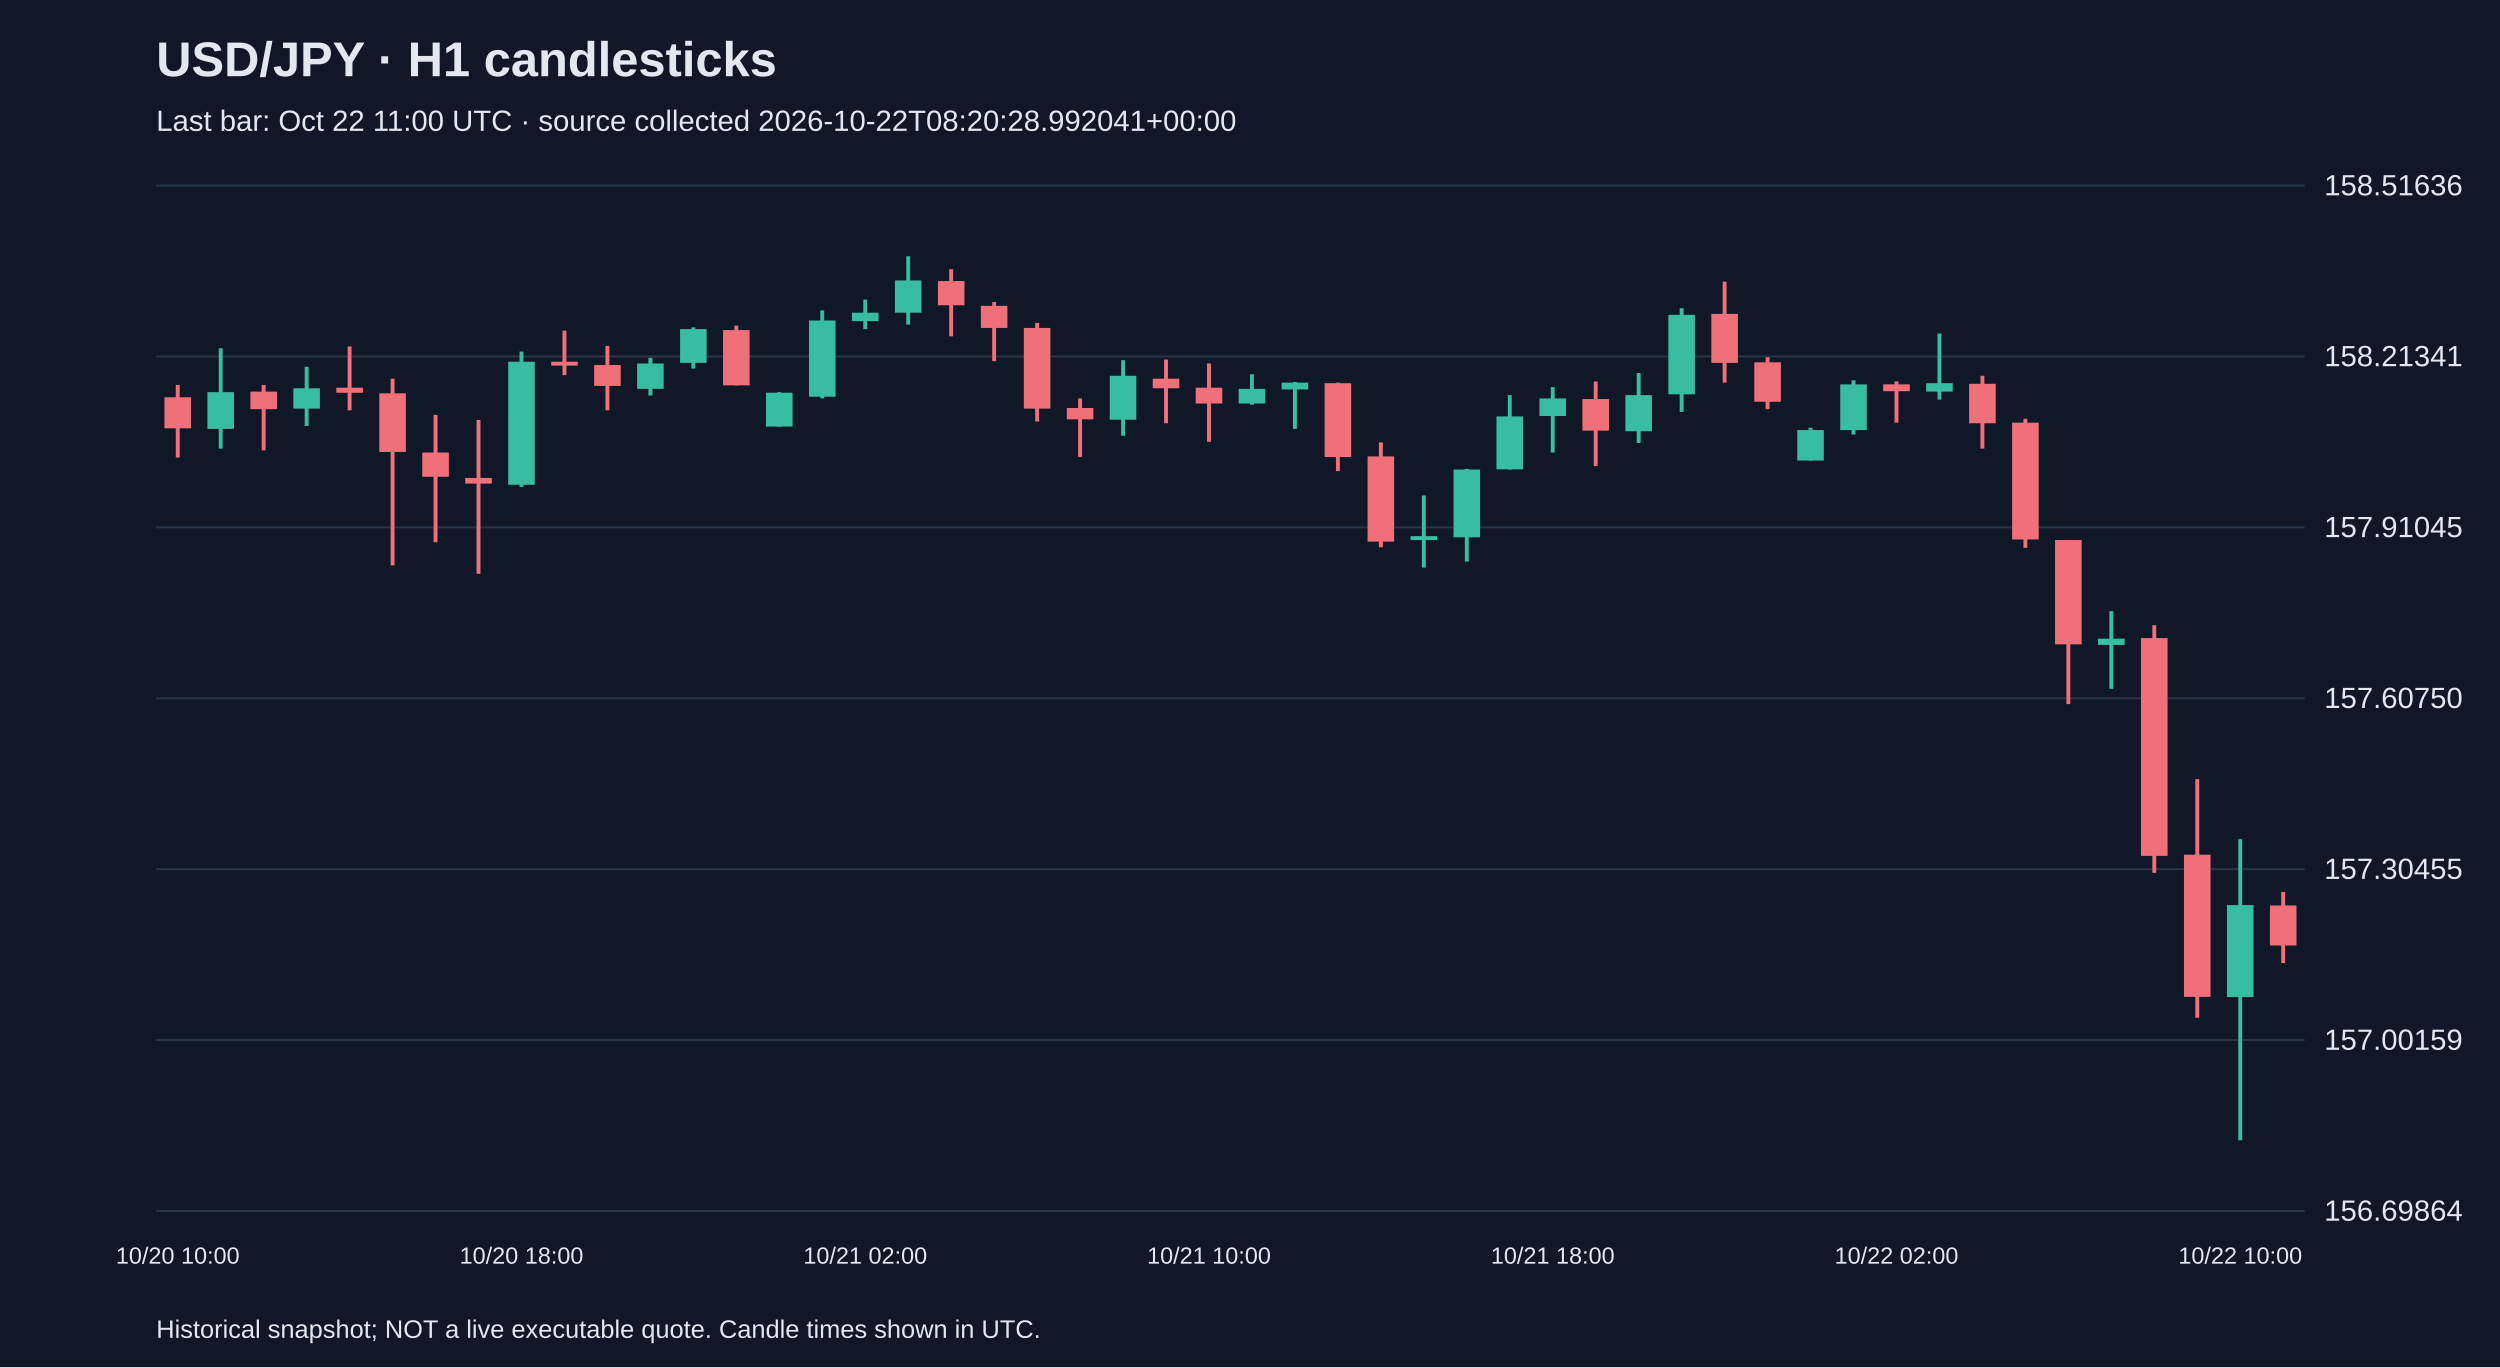
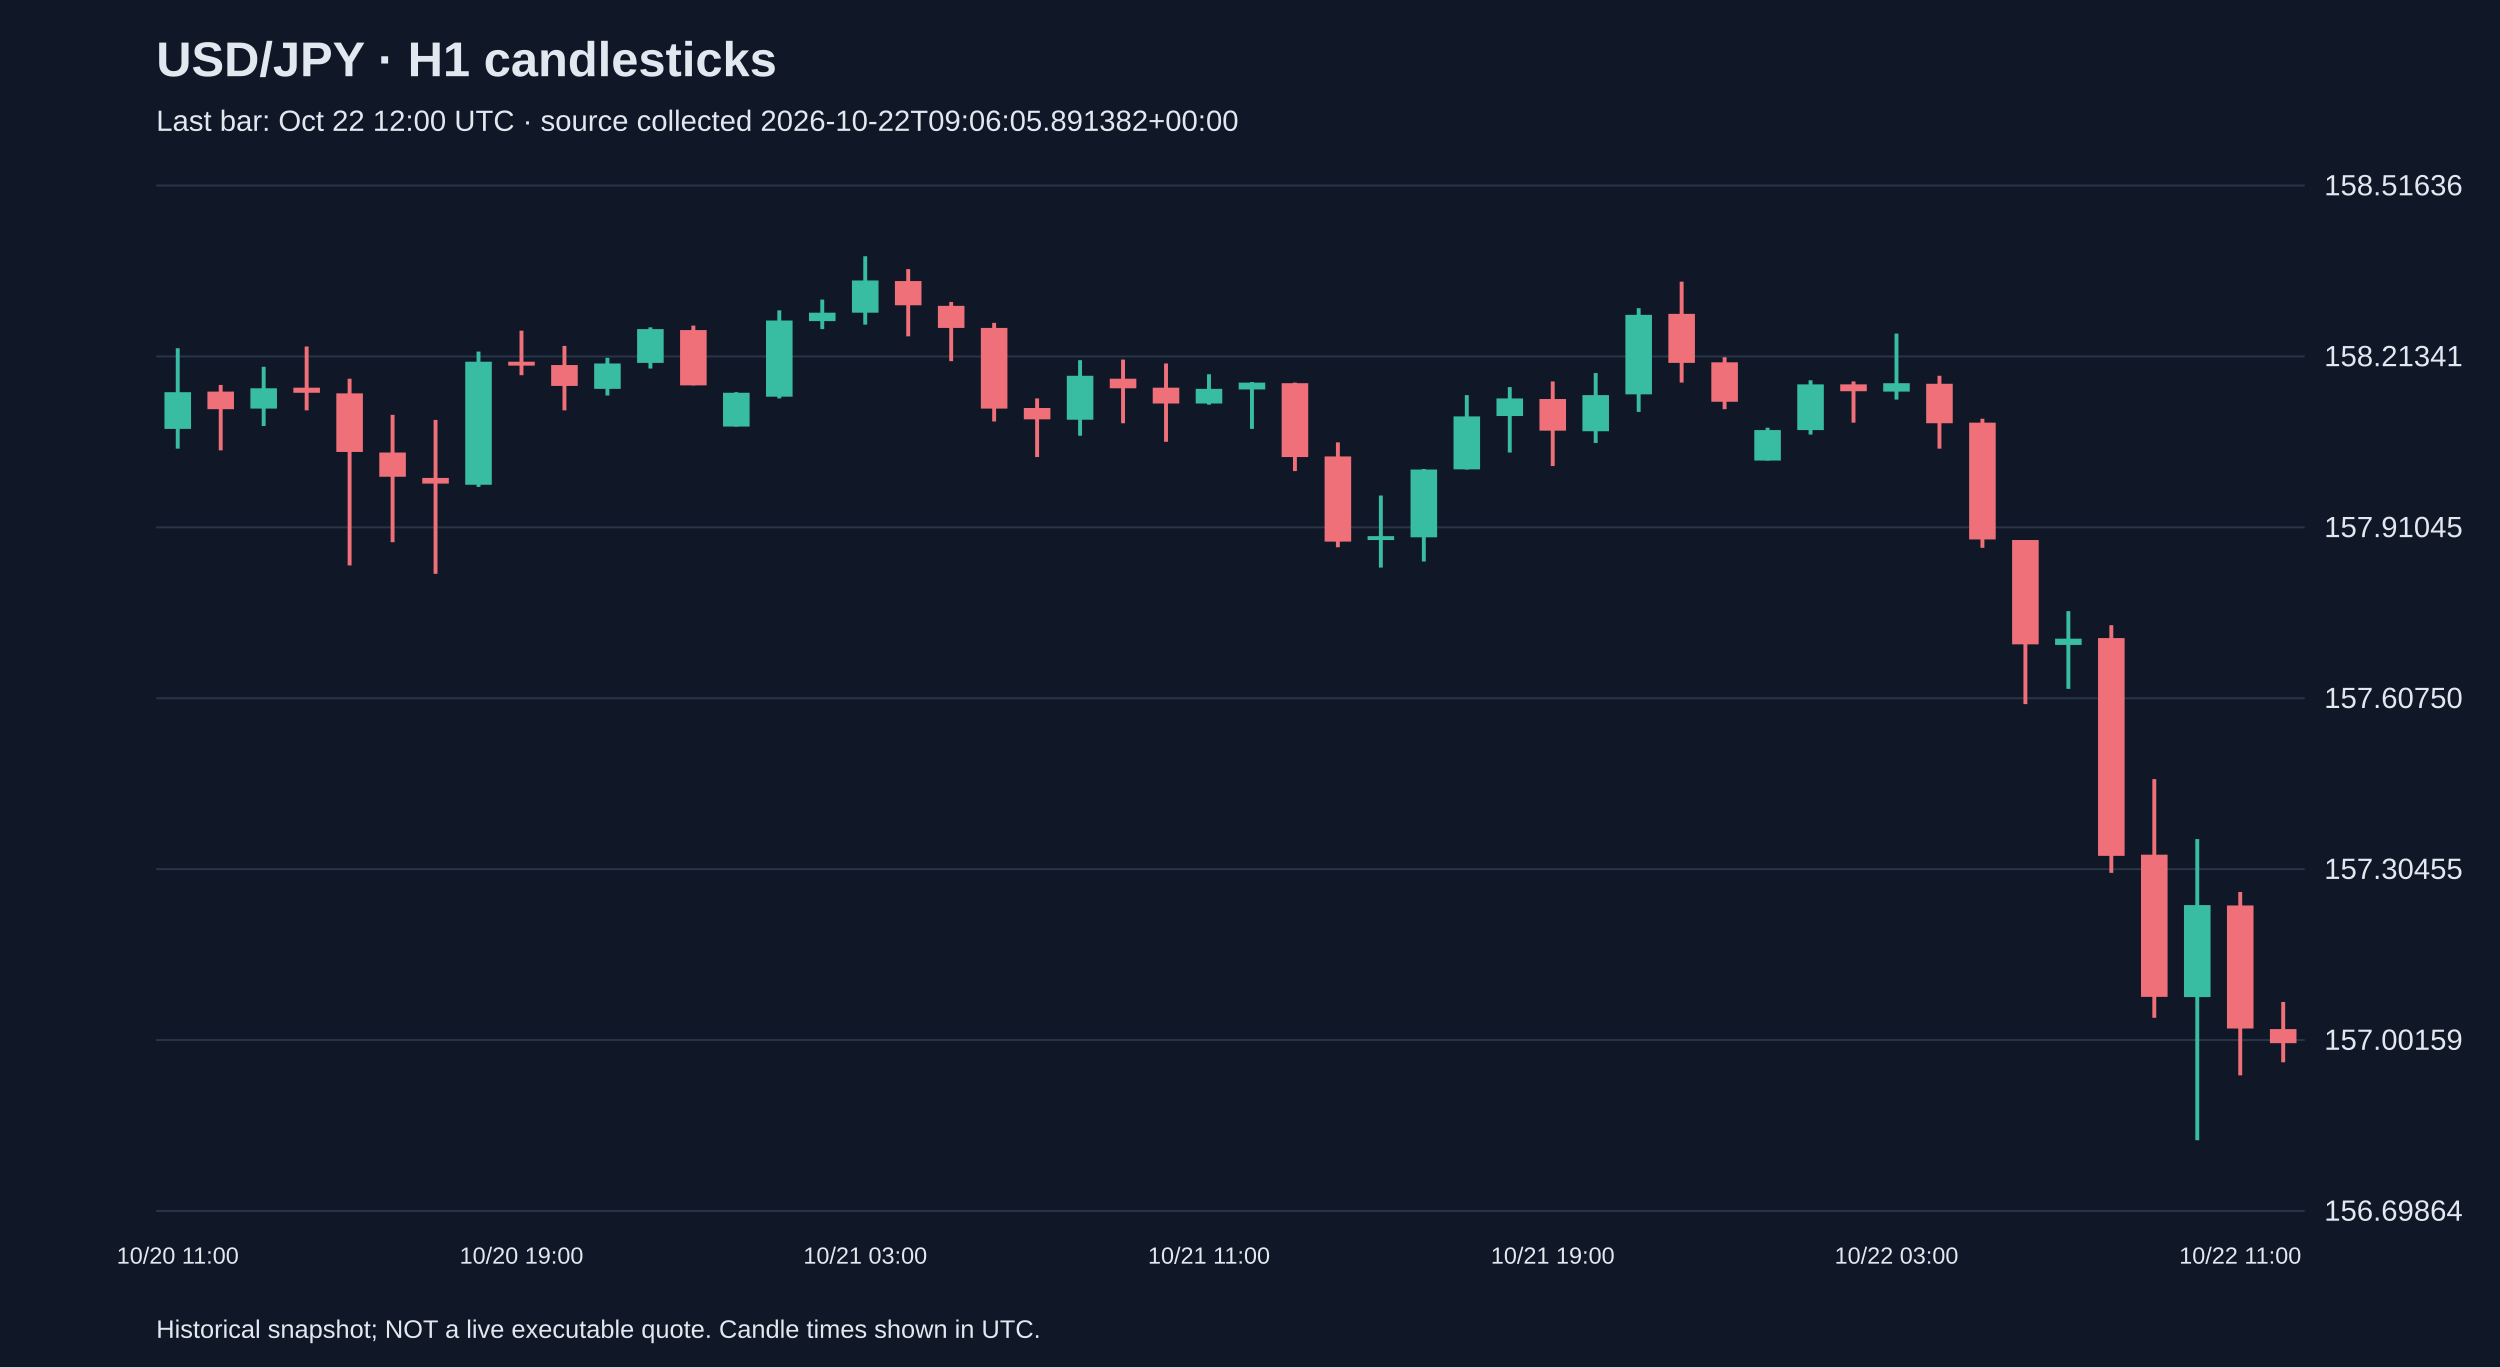
<svg xmlns="http://www.w3.org/2000/svg" viewBox="0 0 1280 700">
  <rect width="100%" height="100%" fill="#101827" />
  <style>text{font-family:Arial,sans-serif;fill:#e2e8f0}</style>
  <text x="80" y="39" font-size="25" font-weight="bold">USD/JPY · H1 candlesticks</text>
-   <text x="80" y="67" font-size="15" fill="#a6b1c5">Last bar: Oct 22 11:00 UTC · source collected 2026-10-22T08:20:28.992041+00:00</text>
+   <text x="80" y="67" font-size="15" fill="#a6b1c5">Last bar: Oct 22 12:00 UTC · source collected 2026-10-22T09:06:05.891382+00:00</text>
  <line x1="80" y1="620.0" x2="1180" y2="620.0" stroke="#283548" />
  <text x="1190" y="625.0" font-size="15">156.69864</text>
  <line x1="80" y1="532.5" x2="1180" y2="532.5" stroke="#283548" />
  <text x="1190" y="537.5" font-size="15">157.00159</text>
  <line x1="80" y1="445.0" x2="1180" y2="445.0" stroke="#283548" />
  <text x="1190" y="450.0" font-size="15">157.30455</text>
  <line x1="80" y1="357.5" x2="1180" y2="357.5" stroke="#283548" />
  <text x="1190" y="362.5" font-size="15">157.60750</text>
  <line x1="80" y1="270.0" x2="1180" y2="270.0" stroke="#283548" />
  <text x="1190" y="275.0" font-size="15">157.91045</text>
  <line x1="80" y1="182.5" x2="1180" y2="182.5" stroke="#283548" />
  <text x="1190" y="187.5" font-size="15">158.21341</text>
  <line x1="80" y1="95.0" x2="1180" y2="95.0" stroke="#283548" />
  <text x="1190" y="100.0" font-size="15">158.51636</text>
-   <line x1="91.0" y1="197.1" x2="91.0" y2="234.3" stroke="#f07079" stroke-width="2" />
-   <rect x="84.2" y="203.4" width="13.6" height="15.9" fill="#f07079" />
-   <text x="91.0" y="647" text-anchor="middle" font-size="12">10/20 10:00</text>
-   <line x1="113.0" y1="178.3" x2="113.0" y2="229.7" stroke="#38bca2" stroke-width="2" />
-   <rect x="106.2" y="200.8" width="13.6" height="18.8" fill="#38bca2" />
-   <line x1="135.0" y1="197.1" x2="135.0" y2="230.6" stroke="#f07079" stroke-width="2" />
-   <rect x="128.2" y="200.5" width="13.6" height="9.0" fill="#f07079" />
-   <line x1="157.0" y1="187.8" x2="157.0" y2="218.1" stroke="#38bca2" stroke-width="2" />
-   <rect x="150.2" y="198.8" width="13.6" height="10.4" fill="#38bca2" />
-   <line x1="179.0" y1="177.4" x2="179.0" y2="210.1" stroke="#f07079" stroke-width="2" />
-   <rect x="172.2" y="198.5" width="13.6" height="2.6" fill="#f07079" />
-   <line x1="201.0" y1="193.9" x2="201.0" y2="289.5" stroke="#f07079" stroke-width="2" />
-   <rect x="194.2" y="201.4" width="13.6" height="30.0" fill="#f07079" />
-   <line x1="223.0" y1="212.4" x2="223.0" y2="277.6" stroke="#f07079" stroke-width="2" />
-   <rect x="216.2" y="231.7" width="13.6" height="12.4" fill="#f07079" />
-   <line x1="245.0" y1="215.0" x2="245.0" y2="293.8" stroke="#f07079" stroke-width="2" />
-   <rect x="238.2" y="244.7" width="13.6" height="2.9" fill="#f07079" />
-   <line x1="267.0" y1="180.0" x2="267.0" y2="249.3" stroke="#38bca2" stroke-width="2" />
-   <rect x="260.2" y="185.2" width="13.6" height="63.0" fill="#38bca2" />
-   <text x="267.0" y="647" text-anchor="middle" font-size="12">10/20 18:00</text>
-   <line x1="289.0" y1="169.3" x2="289.0" y2="192.1" stroke="#f07079" stroke-width="2" />
-   <rect x="282.2" y="185.2" width="13.6" height="2.0" fill="#f07079" />
-   <line x1="311.0" y1="177.1" x2="311.0" y2="210.1" stroke="#f07079" stroke-width="2" />
-   <rect x="304.2" y="186.9" width="13.6" height="10.7" fill="#f07079" />
-   <line x1="333.0" y1="183.2" x2="333.0" y2="202.5" stroke="#38bca2" stroke-width="2" />
-   <rect x="326.2" y="186.1" width="13.6" height="13.0" fill="#38bca2" />
-   <line x1="355.0" y1="167.6" x2="355.0" y2="188.7" stroke="#38bca2" stroke-width="2" />
-   <rect x="348.2" y="168.5" width="13.6" height="17.3" fill="#38bca2" />
-   <line x1="377.0" y1="166.7" x2="377.0" y2="197.3" stroke="#f07079" stroke-width="2" />
-   <rect x="370.2" y="169.0" width="13.6" height="28.3" fill="#f07079" />
-   <line x1="399.0" y1="200.8" x2="399.0" y2="218.4" stroke="#38bca2" stroke-width="2" />
-   <rect x="392.2" y="201.1" width="13.6" height="17.3" fill="#38bca2" />
-   <line x1="421.0" y1="158.9" x2="421.0" y2="204.0" stroke="#38bca2" stroke-width="2" />
-   <rect x="414.2" y="164.1" width="13.6" height="39.0" fill="#38bca2" />
-   <line x1="443.0" y1="153.4" x2="443.0" y2="168.5" stroke="#38bca2" stroke-width="2" />
-   <rect x="436.2" y="160.1" width="13.6" height="4.3" fill="#38bca2" />
-   <text x="443.0" y="647" text-anchor="middle" font-size="12">10/21 02:00</text>
-   <line x1="465.0" y1="131.2" x2="465.0" y2="166.2" stroke="#38bca2" stroke-width="2" />
-   <rect x="458.2" y="143.6" width="13.6" height="16.5" fill="#38bca2" />
-   <line x1="487.0" y1="137.8" x2="487.0" y2="172.2" stroke="#f07079" stroke-width="2" />
-   <rect x="480.2" y="143.9" width="13.6" height="12.4" fill="#f07079" />
-   <line x1="509.0" y1="154.6" x2="509.0" y2="184.9" stroke="#f07079" stroke-width="2" />
-   <rect x="502.2" y="156.6" width="13.6" height="11.3" fill="#f07079" />
-   <line x1="531.0" y1="165.3" x2="531.0" y2="215.8" stroke="#f07079" stroke-width="2" />
-   <rect x="524.2" y="167.9" width="13.6" height="41.3" fill="#f07079" />
-   <line x1="553.0" y1="204.0" x2="553.0" y2="234.0" stroke="#f07079" stroke-width="2" />
-   <rect x="546.2" y="208.9" width="13.6" height="5.8" fill="#f07079" />
-   <line x1="575.0" y1="184.4" x2="575.0" y2="223.1" stroke="#38bca2" stroke-width="2" />
-   <rect x="568.2" y="192.4" width="13.6" height="22.5" fill="#38bca2" />
-   <line x1="597.0" y1="184.1" x2="597.0" y2="216.7" stroke="#f07079" stroke-width="2" />
-   <rect x="590.2" y="193.9" width="13.6" height="4.9" fill="#f07079" />
-   <line x1="619.0" y1="186.1" x2="619.0" y2="226.2" stroke="#f07079" stroke-width="2" />
-   <rect x="612.2" y="198.5" width="13.6" height="8.1" fill="#f07079" />
-   <text x="619.0" y="647" text-anchor="middle" font-size="12">10/21 10:00</text>
-   <line x1="641.0" y1="191.6" x2="641.0" y2="207.2" stroke="#38bca2" stroke-width="2" />
-   <rect x="634.2" y="199.1" width="13.6" height="7.5" fill="#38bca2" />
-   <line x1="663.0" y1="195.6" x2="663.0" y2="219.6" stroke="#38bca2" stroke-width="2" />
-   <rect x="656.2" y="195.9" width="13.6" height="3.5" fill="#38bca2" />
-   <line x1="685.0" y1="195.9" x2="685.0" y2="241.2" stroke="#f07079" stroke-width="2" />
-   <rect x="678.2" y="196.2" width="13.6" height="37.8" fill="#f07079" />
-   <line x1="707.0" y1="226.5" x2="707.0" y2="280.2" stroke="#f07079" stroke-width="2" />
-   <rect x="700.2" y="233.7" width="13.6" height="43.6" fill="#f07079" />
-   <line x1="729.0" y1="253.7" x2="729.0" y2="290.6" stroke="#38bca2" stroke-width="2" />
-   <rect x="722.2" y="274.5" width="13.6" height="2.0" fill="#38bca2" />
-   <line x1="751.0" y1="240.1" x2="751.0" y2="287.5" stroke="#38bca2" stroke-width="2" />
-   <rect x="744.2" y="240.4" width="13.6" height="34.7" fill="#38bca2" />
-   <line x1="773.0" y1="202.3" x2="773.0" y2="240.4" stroke="#38bca2" stroke-width="2" />
-   <rect x="766.2" y="213.2" width="13.6" height="27.1" fill="#38bca2" />
-   <line x1="795.0" y1="198.2" x2="795.0" y2="231.7" stroke="#38bca2" stroke-width="2" />
-   <rect x="788.2" y="204.0" width="13.6" height="9.0" fill="#38bca2" />
-   <text x="795.0" y="647" text-anchor="middle" font-size="12">10/21 18:00</text>
-   <line x1="817.0" y1="195.3" x2="817.0" y2="238.6" stroke="#f07079" stroke-width="2" />
-   <rect x="810.2" y="204.3" width="13.6" height="16.2" fill="#f07079" />
-   <line x1="839.0" y1="191.0" x2="839.0" y2="226.8" stroke="#38bca2" stroke-width="2" />
-   <rect x="832.2" y="202.3" width="13.6" height="18.5" fill="#38bca2" />
-   <line x1="861.0" y1="157.8" x2="861.0" y2="210.9" stroke="#38bca2" stroke-width="2" />
-   <rect x="854.2" y="161.2" width="13.6" height="40.7" fill="#38bca2" />
-   <line x1="883.0" y1="144.2" x2="883.0" y2="195.9" stroke="#f07079" stroke-width="2" />
-   <rect x="876.2" y="160.7" width="13.6" height="25.1" fill="#f07079" />
-   <line x1="905.0" y1="182.9" x2="905.0" y2="209.5" stroke="#f07079" stroke-width="2" />
-   <rect x="898.2" y="185.5" width="13.6" height="20.2" fill="#f07079" />
-   <line x1="927.0" y1="219.0" x2="927.0" y2="235.8" stroke="#38bca2" stroke-width="2" />
-   <rect x="920.2" y="220.2" width="13.6" height="15.6" fill="#38bca2" />
-   <line x1="949.0" y1="194.7" x2="949.0" y2="222.5" stroke="#38bca2" stroke-width="2" />
-   <rect x="942.2" y="196.8" width="13.6" height="23.4" fill="#38bca2" />
-   <line x1="971.0" y1="195.3" x2="971.0" y2="216.4" stroke="#f07079" stroke-width="2" />
-   <rect x="964.2" y="196.8" width="13.6" height="3.5" fill="#f07079" />
-   <text x="971.0" y="647" text-anchor="middle" font-size="12">10/22 02:00</text>
-   <line x1="993.0" y1="170.8" x2="993.0" y2="204.6" stroke="#38bca2" stroke-width="2" />
-   <rect x="986.2" y="196.2" width="13.6" height="4.3" fill="#38bca2" />
-   <line x1="1015.0" y1="192.4" x2="1015.0" y2="229.7" stroke="#f07079" stroke-width="2" />
-   <rect x="1008.2" y="196.5" width="13.6" height="20.2" fill="#f07079" />
-   <line x1="1037.0" y1="214.4" x2="1037.0" y2="280.5" stroke="#f07079" stroke-width="2" />
-   <rect x="1030.2" y="216.4" width="13.6" height="59.8" fill="#f07079" />
-   <line x1="1059.0" y1="276.5" x2="1059.0" y2="360.5" stroke="#f07079" stroke-width="2" />
-   <rect x="1052.2" y="276.5" width="13.6" height="53.4" fill="#f07079" />
-   <line x1="1081.0" y1="312.9" x2="1081.0" y2="352.7" stroke="#38bca2" stroke-width="2" />
-   <rect x="1074.2" y="327.0" width="13.6" height="3.2" fill="#38bca2" />
-   <line x1="1103.0" y1="320.1" x2="1103.0" y2="446.9" stroke="#f07079" stroke-width="2" />
-   <rect x="1096.2" y="326.7" width="13.6" height="111.5" fill="#f07079" />
-   <line x1="1125.0" y1="398.9" x2="1125.0" y2="521.1" stroke="#f07079" stroke-width="2" />
-   <rect x="1118.2" y="437.6" width="13.6" height="72.8" fill="#f07079" />
-   <line x1="1147.0" y1="429.6" x2="1147.0" y2="583.8" stroke="#38bca2" stroke-width="2" />
-   <rect x="1140.2" y="463.4" width="13.6" height="47.1" fill="#38bca2" />
-   <text x="1147.0" y="647" text-anchor="middle" font-size="12">10/22 10:00</text>
-   <line x1="1169.0" y1="456.7" x2="1169.0" y2="493.1" stroke="#f07079" stroke-width="2" />
-   <rect x="1162.2" y="463.6" width="13.6" height="20.5" fill="#f07079" />
+   <line x1="91.0" y1="178.3" x2="91.0" y2="229.7" stroke="#38bca2" stroke-width="2" />
+   <rect x="84.2" y="200.8" width="13.6" height="18.8" fill="#38bca2" />
+   <text x="91.0" y="647" text-anchor="middle" font-size="12">10/20 11:00</text>
+   <line x1="113.0" y1="197.1" x2="113.0" y2="230.6" stroke="#f07079" stroke-width="2" />
+   <rect x="106.2" y="200.5" width="13.6" height="9.0" fill="#f07079" />
+   <line x1="135.0" y1="187.8" x2="135.0" y2="218.1" stroke="#38bca2" stroke-width="2" />
+   <rect x="128.2" y="198.8" width="13.6" height="10.4" fill="#38bca2" />
+   <line x1="157.0" y1="177.4" x2="157.0" y2="210.1" stroke="#f07079" stroke-width="2" />
+   <rect x="150.2" y="198.5" width="13.6" height="2.6" fill="#f07079" />
+   <line x1="179.0" y1="193.9" x2="179.0" y2="289.5" stroke="#f07079" stroke-width="2" />
+   <rect x="172.2" y="201.4" width="13.6" height="30.0" fill="#f07079" />
+   <line x1="201.0" y1="212.4" x2="201.0" y2="277.6" stroke="#f07079" stroke-width="2" />
+   <rect x="194.2" y="231.7" width="13.6" height="12.4" fill="#f07079" />
+   <line x1="223.0" y1="215.0" x2="223.0" y2="293.8" stroke="#f07079" stroke-width="2" />
+   <rect x="216.2" y="244.7" width="13.6" height="2.9" fill="#f07079" />
+   <line x1="245.0" y1="180.0" x2="245.0" y2="249.3" stroke="#38bca2" stroke-width="2" />
+   <rect x="238.2" y="185.2" width="13.6" height="63.0" fill="#38bca2" />
+   <line x1="267.0" y1="169.3" x2="267.0" y2="192.1" stroke="#f07079" stroke-width="2" />
+   <rect x="260.2" y="185.2" width="13.6" height="2.0" fill="#f07079" />
+   <text x="267.0" y="647" text-anchor="middle" font-size="12">10/20 19:00</text>
+   <line x1="289.0" y1="177.1" x2="289.0" y2="210.1" stroke="#f07079" stroke-width="2" />
+   <rect x="282.2" y="186.9" width="13.6" height="10.7" fill="#f07079" />
+   <line x1="311.0" y1="183.2" x2="311.0" y2="202.5" stroke="#38bca2" stroke-width="2" />
+   <rect x="304.2" y="186.1" width="13.6" height="13.0" fill="#38bca2" />
+   <line x1="333.0" y1="167.6" x2="333.0" y2="188.7" stroke="#38bca2" stroke-width="2" />
+   <rect x="326.2" y="168.5" width="13.6" height="17.3" fill="#38bca2" />
+   <line x1="355.0" y1="166.7" x2="355.0" y2="197.3" stroke="#f07079" stroke-width="2" />
+   <rect x="348.2" y="169.0" width="13.6" height="28.3" fill="#f07079" />
+   <line x1="377.0" y1="200.8" x2="377.0" y2="218.4" stroke="#38bca2" stroke-width="2" />
+   <rect x="370.2" y="201.1" width="13.6" height="17.3" fill="#38bca2" />
+   <line x1="399.0" y1="158.9" x2="399.0" y2="204.0" stroke="#38bca2" stroke-width="2" />
+   <rect x="392.2" y="164.1" width="13.6" height="39.0" fill="#38bca2" />
+   <line x1="421.0" y1="153.4" x2="421.0" y2="168.5" stroke="#38bca2" stroke-width="2" />
+   <rect x="414.2" y="160.1" width="13.6" height="4.3" fill="#38bca2" />
+   <line x1="443.0" y1="131.2" x2="443.0" y2="166.2" stroke="#38bca2" stroke-width="2" />
+   <rect x="436.2" y="143.6" width="13.6" height="16.5" fill="#38bca2" />
+   <text x="443.0" y="647" text-anchor="middle" font-size="12">10/21 03:00</text>
+   <line x1="465.0" y1="137.8" x2="465.0" y2="172.2" stroke="#f07079" stroke-width="2" />
+   <rect x="458.2" y="143.9" width="13.6" height="12.4" fill="#f07079" />
+   <line x1="487.0" y1="154.6" x2="487.0" y2="184.9" stroke="#f07079" stroke-width="2" />
+   <rect x="480.2" y="156.6" width="13.6" height="11.3" fill="#f07079" />
+   <line x1="509.0" y1="165.3" x2="509.0" y2="215.8" stroke="#f07079" stroke-width="2" />
+   <rect x="502.2" y="167.9" width="13.6" height="41.3" fill="#f07079" />
+   <line x1="531.0" y1="204.0" x2="531.0" y2="234.0" stroke="#f07079" stroke-width="2" />
+   <rect x="524.2" y="208.9" width="13.6" height="5.8" fill="#f07079" />
+   <line x1="553.0" y1="184.4" x2="553.0" y2="223.1" stroke="#38bca2" stroke-width="2" />
+   <rect x="546.2" y="192.4" width="13.6" height="22.5" fill="#38bca2" />
+   <line x1="575.0" y1="184.1" x2="575.0" y2="216.7" stroke="#f07079" stroke-width="2" />
+   <rect x="568.2" y="193.9" width="13.6" height="4.9" fill="#f07079" />
+   <line x1="597.0" y1="186.1" x2="597.0" y2="226.2" stroke="#f07079" stroke-width="2" />
+   <rect x="590.2" y="198.5" width="13.6" height="8.1" fill="#f07079" />
+   <line x1="619.0" y1="191.6" x2="619.0" y2="207.2" stroke="#38bca2" stroke-width="2" />
+   <rect x="612.2" y="199.1" width="13.6" height="7.5" fill="#38bca2" />
+   <text x="619.0" y="647" text-anchor="middle" font-size="12">10/21 11:00</text>
+   <line x1="641.0" y1="195.6" x2="641.0" y2="219.6" stroke="#38bca2" stroke-width="2" />
+   <rect x="634.2" y="195.9" width="13.6" height="3.5" fill="#38bca2" />
+   <line x1="663.0" y1="195.9" x2="663.0" y2="241.2" stroke="#f07079" stroke-width="2" />
+   <rect x="656.2" y="196.2" width="13.6" height="37.8" fill="#f07079" />
+   <line x1="685.0" y1="226.5" x2="685.0" y2="280.2" stroke="#f07079" stroke-width="2" />
+   <rect x="678.2" y="233.7" width="13.6" height="43.6" fill="#f07079" />
+   <line x1="707.0" y1="253.7" x2="707.0" y2="290.6" stroke="#38bca2" stroke-width="2" />
+   <rect x="700.2" y="274.5" width="13.6" height="2.0" fill="#38bca2" />
+   <line x1="729.0" y1="240.1" x2="729.0" y2="287.5" stroke="#38bca2" stroke-width="2" />
+   <rect x="722.2" y="240.4" width="13.6" height="34.7" fill="#38bca2" />
+   <line x1="751.0" y1="202.3" x2="751.0" y2="240.4" stroke="#38bca2" stroke-width="2" />
+   <rect x="744.2" y="213.2" width="13.6" height="27.1" fill="#38bca2" />
+   <line x1="773.0" y1="198.2" x2="773.0" y2="231.7" stroke="#38bca2" stroke-width="2" />
+   <rect x="766.2" y="204.0" width="13.6" height="9.0" fill="#38bca2" />
+   <line x1="795.0" y1="195.3" x2="795.0" y2="238.6" stroke="#f07079" stroke-width="2" />
+   <rect x="788.2" y="204.3" width="13.6" height="16.2" fill="#f07079" />
+   <text x="795.0" y="647" text-anchor="middle" font-size="12">10/21 19:00</text>
+   <line x1="817.0" y1="191.0" x2="817.0" y2="226.8" stroke="#38bca2" stroke-width="2" />
+   <rect x="810.2" y="202.3" width="13.6" height="18.5" fill="#38bca2" />
+   <line x1="839.0" y1="157.8" x2="839.0" y2="210.9" stroke="#38bca2" stroke-width="2" />
+   <rect x="832.2" y="161.2" width="13.6" height="40.7" fill="#38bca2" />
+   <line x1="861.0" y1="144.2" x2="861.0" y2="195.9" stroke="#f07079" stroke-width="2" />
+   <rect x="854.2" y="160.7" width="13.6" height="25.1" fill="#f07079" />
+   <line x1="883.0" y1="182.9" x2="883.0" y2="209.5" stroke="#f07079" stroke-width="2" />
+   <rect x="876.2" y="185.5" width="13.6" height="20.2" fill="#f07079" />
+   <line x1="905.0" y1="219.0" x2="905.0" y2="235.8" stroke="#38bca2" stroke-width="2" />
+   <rect x="898.2" y="220.2" width="13.6" height="15.6" fill="#38bca2" />
+   <line x1="927.0" y1="194.7" x2="927.0" y2="222.5" stroke="#38bca2" stroke-width="2" />
+   <rect x="920.2" y="196.8" width="13.6" height="23.4" fill="#38bca2" />
+   <line x1="949.0" y1="195.3" x2="949.0" y2="216.4" stroke="#f07079" stroke-width="2" />
+   <rect x="942.2" y="196.8" width="13.6" height="3.5" fill="#f07079" />
+   <line x1="971.0" y1="170.8" x2="971.0" y2="204.6" stroke="#38bca2" stroke-width="2" />
+   <rect x="964.2" y="196.2" width="13.6" height="4.3" fill="#38bca2" />
+   <text x="971.0" y="647" text-anchor="middle" font-size="12">10/22 03:00</text>
+   <line x1="993.0" y1="192.4" x2="993.0" y2="229.7" stroke="#f07079" stroke-width="2" />
+   <rect x="986.2" y="196.5" width="13.6" height="20.2" fill="#f07079" />
+   <line x1="1015.0" y1="214.4" x2="1015.0" y2="280.5" stroke="#f07079" stroke-width="2" />
+   <rect x="1008.2" y="216.4" width="13.6" height="59.8" fill="#f07079" />
+   <line x1="1037.0" y1="276.5" x2="1037.0" y2="360.5" stroke="#f07079" stroke-width="2" />
+   <rect x="1030.2" y="276.5" width="13.6" height="53.4" fill="#f07079" />
+   <line x1="1059.0" y1="312.9" x2="1059.0" y2="352.7" stroke="#38bca2" stroke-width="2" />
+   <rect x="1052.2" y="327.0" width="13.6" height="3.2" fill="#38bca2" />
+   <line x1="1081.0" y1="320.1" x2="1081.0" y2="446.9" stroke="#f07079" stroke-width="2" />
+   <rect x="1074.2" y="326.7" width="13.6" height="111.5" fill="#f07079" />
+   <line x1="1103.0" y1="398.9" x2="1103.0" y2="521.1" stroke="#f07079" stroke-width="2" />
+   <rect x="1096.2" y="437.6" width="13.6" height="72.8" fill="#f07079" />
+   <line x1="1125.0" y1="429.6" x2="1125.0" y2="583.8" stroke="#38bca2" stroke-width="2" />
+   <rect x="1118.2" y="463.4" width="13.6" height="47.1" fill="#38bca2" />
+   <line x1="1147.0" y1="456.7" x2="1147.0" y2="550.6" stroke="#f07079" stroke-width="2" />
+   <rect x="1140.2" y="463.6" width="13.6" height="63.0" fill="#f07079" />
+   <text x="1147.0" y="647" text-anchor="middle" font-size="12">10/22 11:00</text>
+   <line x1="1169.0" y1="513.0" x2="1169.0" y2="543.9" stroke="#f07079" stroke-width="2" />
+   <rect x="1162.2" y="526.9" width="13.6" height="7.2" fill="#f07079" />
  <text x="80" y="685" font-size="13">Historical snapshot; NOT a live executable quote. Candle times shown in UTC.</text>
</svg>
